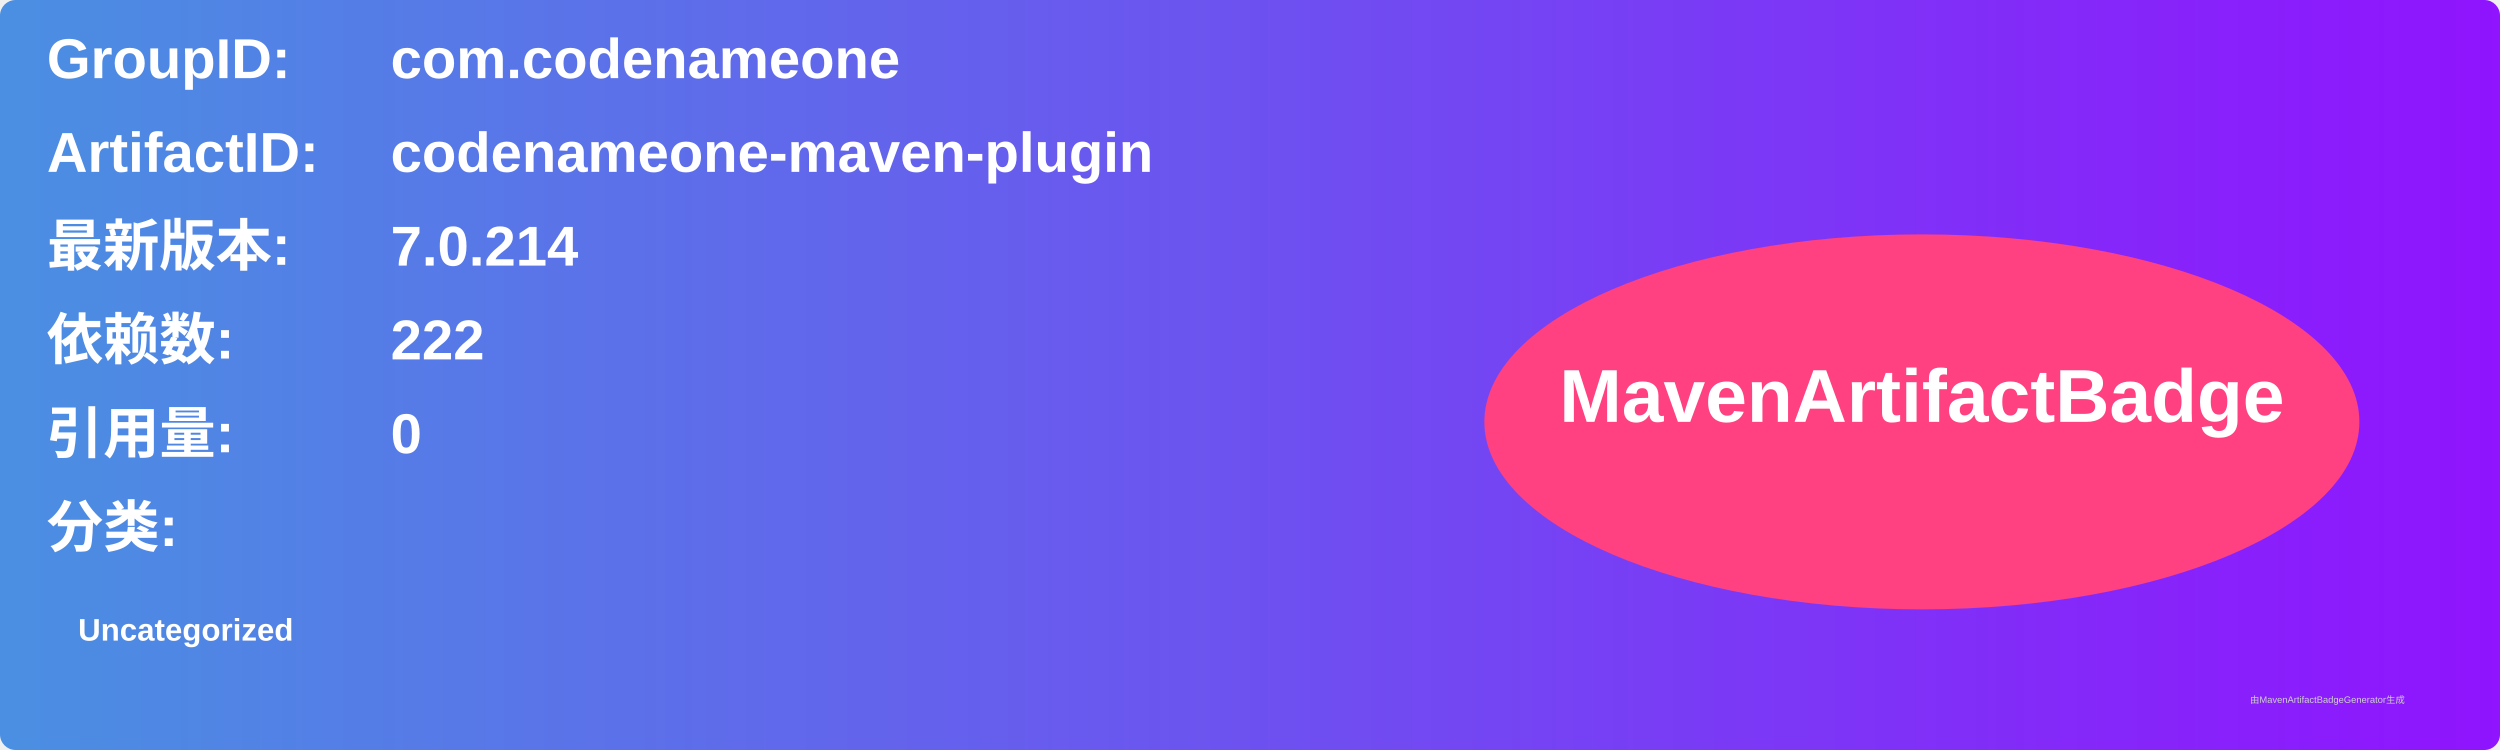
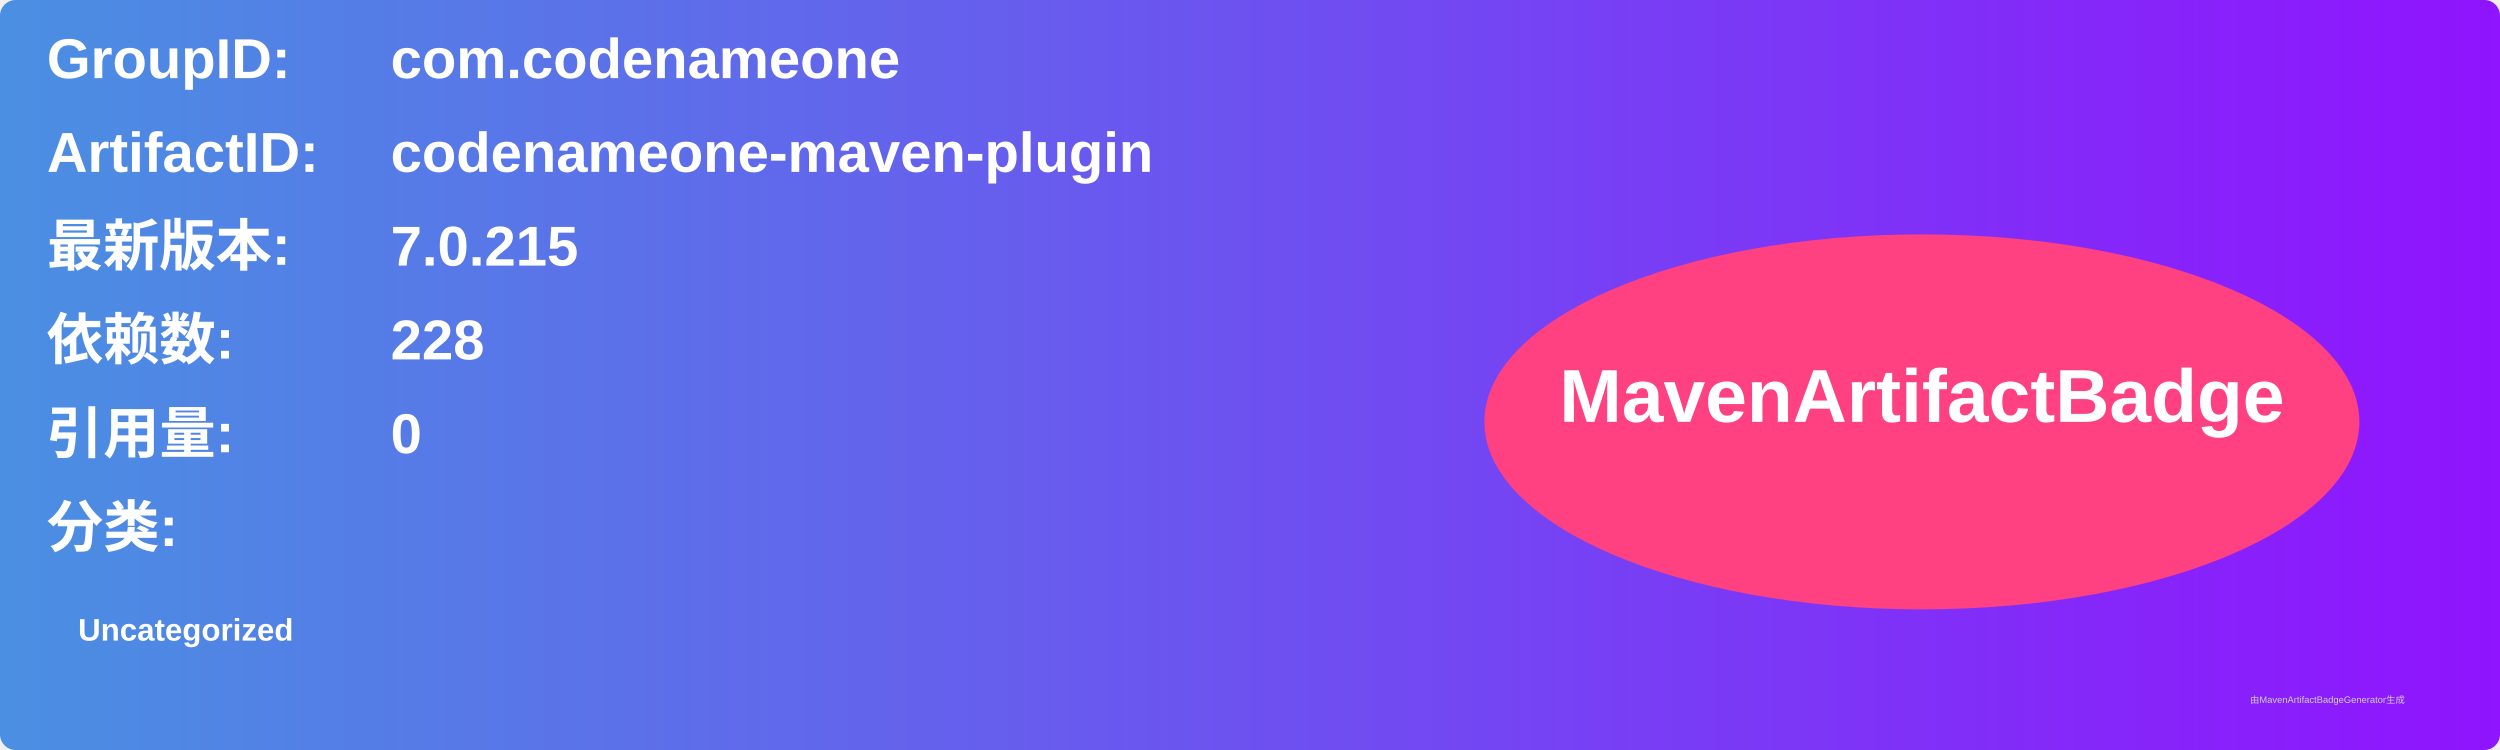
<svg xmlns="http://www.w3.org/2000/svg" width="800" height="240" viewBox="0 0 800 240">
  <linearGradient id="grad" x1="0%" y1="0%" x2="100%" y2="0%">
    <stop offset="0%" stop-color="#4a90e2" />
    <stop offset="100%" stop-color="#9013fe" />
  </linearGradient>
  <rect width="100%" height="100%" rx="5" ry="5" fill="url(#grad)" />
  <g transform="translate(15, 15)">
    <text x="0" y="10" font-family="Arial" font-size="18" fill="white" font-weight="bold" width="260">GroupID:</text>
    <text x="110" y="10" font-family="Arial" font-size="18" fill="white" font-weight="bold" width="460">com.codenameone</text>
    <text x="0" y="40" font-family="Arial" font-size="18" fill="white" font-weight="bold" width="260">ArtifactID:</text>
    <text x="110" y="40" font-family="Arial" font-size="18" fill="white" font-weight="bold" width="460">codenameone-maven-plugin</text>
    <text x="0" y="70" font-family="Arial" font-size="18" fill="white" font-weight="bold">最新版本:</text>
    <text x="110" y="70" font-family="Arial" font-size="18" fill="white" font-weight="bold">
-       <tspan font-weight="bold">7.0.214</tspan>
+       <tspan font-weight="bold">7.0.215</tspan>
    </text>
    <text x="0" y="100" font-family="Arial" font-size="18" fill="white" font-weight="bold">依赖数: </text>
    <text x="110" y="100" font-family="Arial" font-size="18" fill="white">
-       <tspan font-weight="bold">222</tspan>
+       <tspan font-weight="bold">228</tspan>
    </text>
    <text x="0" y="130" font-family="Arial" font-size="18" fill="white" font-weight="bold">引用量: </text>
    <text x="110" y="130" font-family="Arial" font-size="18" fill="white">
      <tspan font-weight="bold">0</tspan>
    </text>
    <text x="0" y="160" font-family="Arial" font-size="18" fill="white" font-weight="bold">分类:</text>
    <text x="10" y="190" font-family="Arial" font-size="10" fill="white">
      <tspan font-weight="bold">Uncategorized</tspan>
    </text>
    <ellipse cx="600" cy="120" rx="140" ry="60" fill="#ff4081" />
    <text x="600" y="120" text-anchor="middle" font-family="Arial" font-size="24" fill="white" font-weight="bold">MavenArtifactBadge</text>
  </g>
  <text x="720" y="225" font-family="Arial" font-size="3" fill="#d0d0d0">由MavenArtifactBadgeGenerator生成</text>
</svg>
